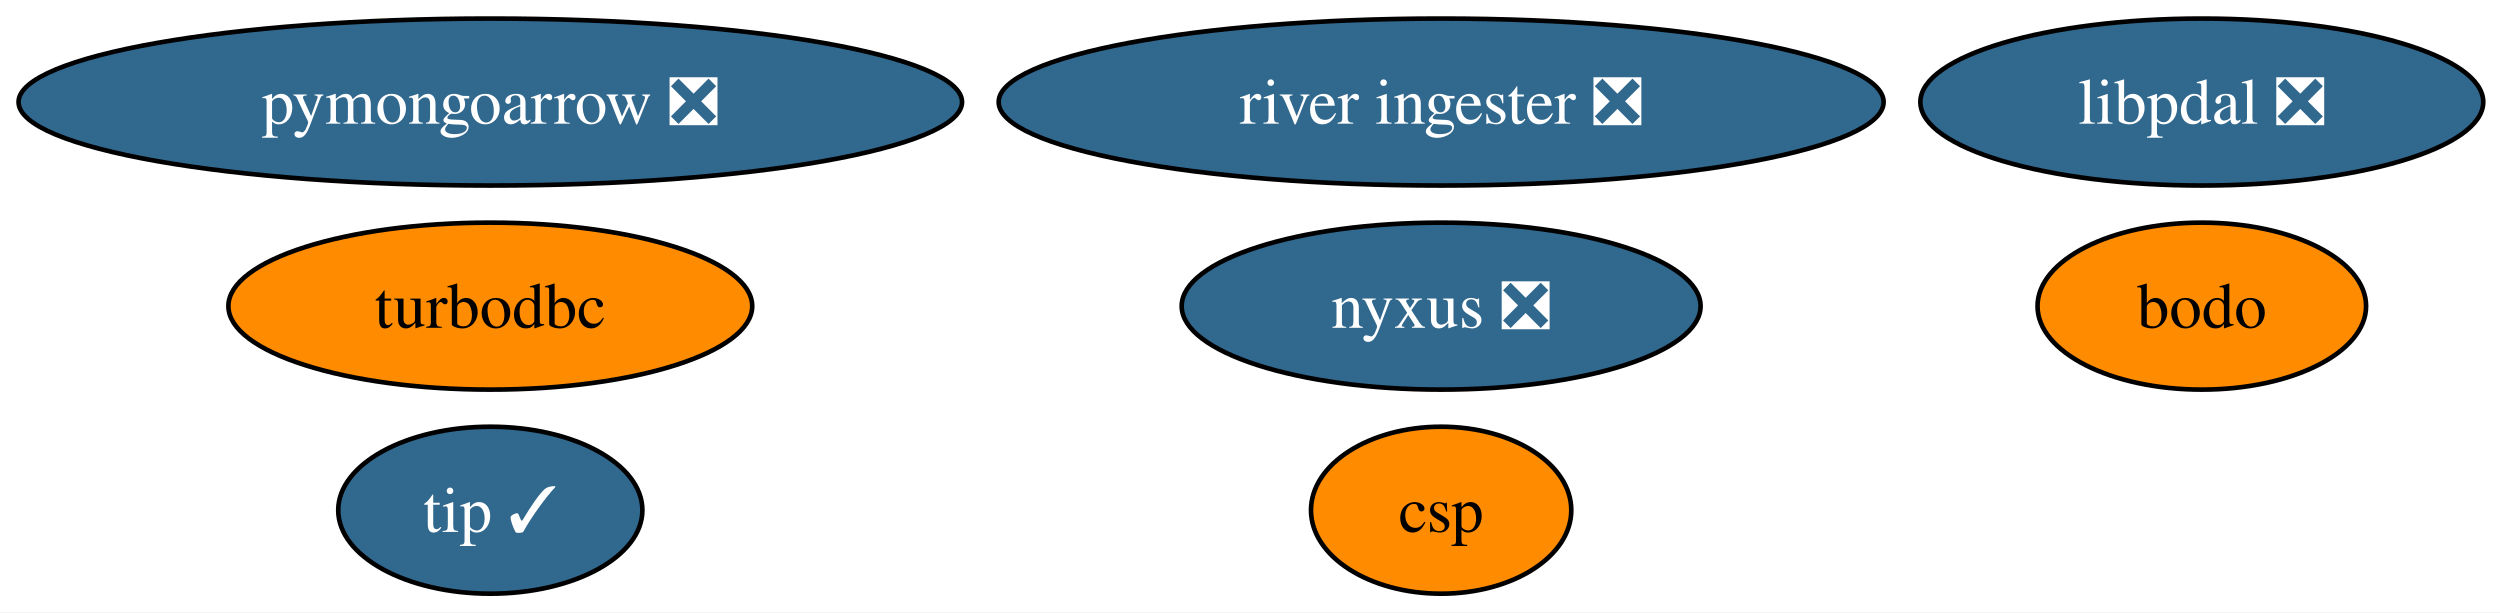
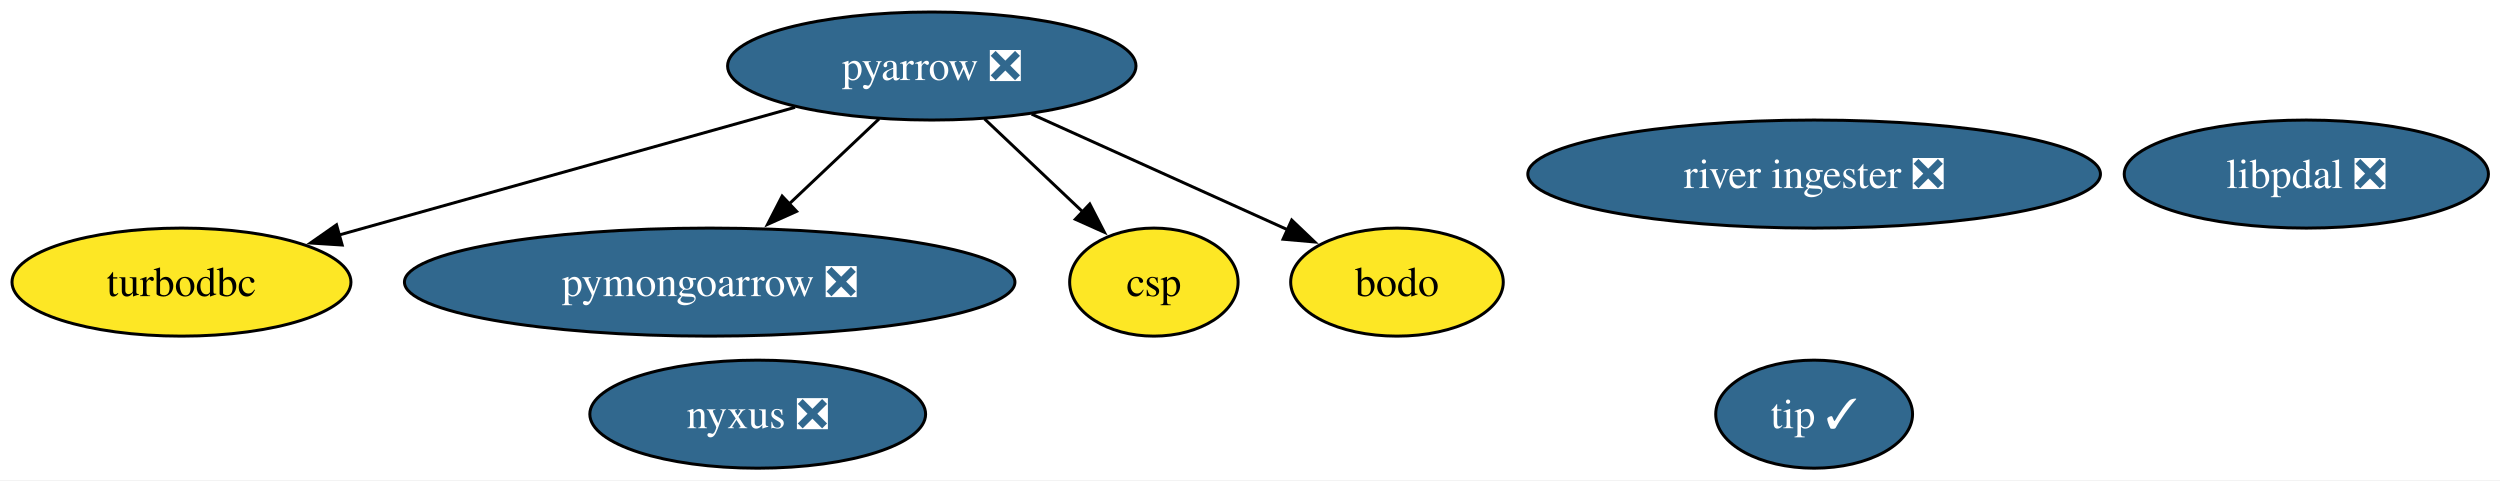
- <svg xmlns="http://www.w3.org/2000/svg" xmlns:xlink="http://www.w3.org/1999/xlink" width="539pt" height="132pt" viewBox="0.00 0.00 539.00 132.00">
-   <g id="graph0" class="graph" transform="scale(1 1) rotate(0) translate(4 128)">
-     <polygon fill="white" stroke="none" points="-4,4 -4,-128 535.39,-128 535.39,4 -4,4" />
+ <svg xmlns="http://www.w3.org/2000/svg" xmlns:xlink="http://www.w3.org/1999/xlink" width="833pt" height="160pt" viewBox="0.00 0.00 833.00 160.00">
+   <g id="graph0" class="graph" transform="scale(1 1) rotate(0) translate(4 156)">
+     <polygon fill="white" stroke="none" points="-4,4 -4,-156 829.15,-156 829.15,4 -4,4" />
    <g id="node1" class="node">
      <g id="a_node1">
-         <a xlink:href="https://github.com/conda-forge/turbodbc-feedstock" xlink:title="turbodbc">
-           <ellipse fill="#ff8c00" stroke="black" cx="101.71" cy="-62" rx="56.47" ry="18" />
-           <text xml:space="preserve" text-anchor="middle" x="101.71" y="-57.33" font-family="Times,serif" font-size="14.00">turbodbc</text>
+         <a xlink:href="https://github.com/conda-forge/pyarrow-feedstock/pull/179" xlink:title="pyarrow ❎">
+           <ellipse fill="#31688e" stroke="black" cx="306.47" cy="-134" rx="68.04" ry="18" />
+           <text xml:space="preserve" text-anchor="middle" x="306.47" y="-129.32" font-family="Times,serif" font-size="14.00" fill="white">pyarrow ❎</text>
        </a>
      </g>
    </g>
    <g id="node2" class="node">
      <g id="a_node2">
-         <a xlink:href="https://github.com/conda-forge/pymongoarrow-feedstock/pull/86" xlink:title="pymongoarrow ❎">
-           <ellipse fill="#31688e" stroke="black" cx="101.71" cy="-106" rx="101.71" ry="18" />
-           <text xml:space="preserve" text-anchor="middle" x="101.71" y="-101.33" font-family="Times,serif" font-size="14.00" fill="white">pymongoarrow ❎</text>
+         <a xlink:href="https://github.com/conda-forge/turbodbc-feedstock" xlink:title="turbodbc">
+           <ellipse fill="#fde725" stroke="black" cx="56.47" cy="-62" rx="56.47" ry="18" />
+           <text xml:space="preserve" text-anchor="middle" x="56.47" y="-57.33" font-family="Times,serif" font-size="14.00">turbodbc</text>
        </a>
      </g>
    </g>
+     <g id="edge4" class="edge">
+       <path fill="none" stroke="black" d="M260.91,-120.24C218.06,-108.25 153.96,-90.3 108.98,-77.7" />
+       <polygon fill="black" stroke="black" points="110.01,-74.36 99.44,-75.03 108.13,-81.1 110.01,-74.36" />
+     </g>
    <g id="node3" class="node">
      <g id="a_node3">
-         <a xlink:href="https://github.com/conda-forge/nyxus-feedstock/pull/77" xlink:title="nyxus ❎">
-           <ellipse fill="#31688e" stroke="black" cx="306.71" cy="-62" rx="55.94" ry="18" />
-           <text xml:space="preserve" text-anchor="middle" x="306.71" y="-57.33" font-family="Times,serif" font-size="14.00" fill="white">nyxus ❎</text>
+         <a xlink:href="https://github.com/conda-forge/pymongoarrow-feedstock/pull/86" xlink:title="pymongoarrow ❎">
+           <ellipse fill="#31688e" stroke="black" cx="232.47" cy="-62" rx="101.71" ry="18" />
+           <text xml:space="preserve" text-anchor="middle" x="232.47" y="-57.33" font-family="Times,serif" font-size="14.00" fill="white">pymongoarrow ❎</text>
        </a>
      </g>
    </g>
+     <g id="edge3" class="edge">
+       <path fill="none" stroke="black" d="M288.93,-116.41C279.92,-107.88 268.75,-97.32 258.73,-87.84" />
+       <polygon fill="black" stroke="black" points="261.42,-85.57 251.75,-81.24 256.61,-90.66 261.42,-85.57" />
+     </g>
+     <g id="node7" class="node">
+       <g id="a_node7">
+         <a xlink:href="https://github.com/conda-forge/csp-feedstock" xlink:title="csp">
+           <ellipse fill="#fde725" stroke="black" cx="380.47" cy="-62" rx="28.06" ry="18" />
+           <text xml:space="preserve" text-anchor="middle" x="380.47" y="-57.33" font-family="Times,serif" font-size="14.00">csp</text>
+         </a>
+       </g>
+     </g>
+     <g id="edge2" class="edge">
+       <path fill="none" stroke="black" d="M324.01,-116.41C333.85,-107.1 346.27,-95.35 356.95,-85.24" />
+       <polygon fill="black" stroke="black" points="359.11,-88.03 363.97,-78.61 354.3,-82.94 359.11,-88.03" />
+     </g>
+     <g id="node9" class="node">
+       <g id="a_node9">
+         <a xlink:href="https://github.com/conda-forge/bodo-feedstock" xlink:title="bodo">
+           <ellipse fill="#fde725" stroke="black" cx="461.47" cy="-62" rx="35.42" ry="18" />
+           <text xml:space="preserve" text-anchor="middle" x="461.47" y="-57.33" font-family="Times,serif" font-size="14.00">bodo</text>
+         </a>
+       </g>
+     </g>
+     <g id="edge1" class="edge">
+       <path fill="none" stroke="black" d="M339.72,-117.98C364.9,-106.61 399.44,-91.01 425.3,-79.33" />
+       <polygon fill="black" stroke="black" points="426.4,-82.68 434.07,-75.37 423.51,-76.3 426.4,-82.68" />
+     </g>
    <g id="node4" class="node">
      <g id="a_node4">
-         <a xlink:href="https://github.com/conda-forge/tip-feedstock/pull/54" xlink:title="tip ✓">
-           <ellipse fill="#31688e" stroke="black" cx="101.71" cy="-18" rx="32.79" ry="18" />
-           <text xml:space="preserve" text-anchor="middle" x="101.71" y="-13.32" font-family="Times,serif" font-size="14.00" fill="white">tip ✓</text>
+         <a xlink:href="https://github.com/conda-forge/nyxus-feedstock/pull/77" xlink:title="nyxus ❎">
+           <ellipse fill="#31688e" stroke="black" cx="248.47" cy="-18" rx="55.94" ry="18" />
+           <text xml:space="preserve" text-anchor="middle" x="248.47" y="-13.32" font-family="Times,serif" font-size="14.00" fill="white">nyxus ❎</text>
        </a>
      </g>
    </g>
    <g id="node5" class="node">
      <g id="a_node5">
-         <a xlink:href="https://github.com/conda-forge/river-ingester-feedstock/pull/44" xlink:title="river ingester ❎">
-           <ellipse fill="#31688e" stroke="black" cx="306.71" cy="-106" rx="95.4" ry="18" />
-           <text xml:space="preserve" text-anchor="middle" x="306.71" y="-101.33" font-family="Times,serif" font-size="14.00" fill="white">river ingester ❎</text>
+         <a xlink:href="https://github.com/conda-forge/tip-feedstock/pull/54" xlink:title="tip ✓">
+           <ellipse fill="#31688e" stroke="black" cx="600.47" cy="-18" rx="32.79" ry="18" />
+           <text xml:space="preserve" text-anchor="middle" x="600.47" y="-13.32" font-family="Times,serif" font-size="14.00" fill="white">tip ✓</text>
        </a>
      </g>
    </g>
    <g id="node6" class="node">
      <g id="a_node6">
-         <a xlink:href="https://github.com/conda-forge/csp-feedstock" xlink:title="csp">
-           <ellipse fill="#ff8c00" stroke="black" cx="306.71" cy="-18" rx="28.06" ry="18" />
-           <text xml:space="preserve" text-anchor="middle" x="306.71" y="-13.32" font-family="Times,serif" font-size="14.00">csp</text>
-         </a>
-       </g>
-     </g>
-     <g id="node7" class="node">
-       <g id="a_node7">
-         <a xlink:href="https://github.com/conda-forge/libpdal-feedstock/pull/68" xlink:title="libpdal ❎">
-           <ellipse fill="#31688e" stroke="black" cx="470.71" cy="-106" rx="60.68" ry="18" />
-           <text xml:space="preserve" text-anchor="middle" x="470.71" y="-101.33" font-family="Times,serif" font-size="14.00" fill="white">libpdal ❎</text>
+         <a xlink:href="https://github.com/conda-forge/river-ingester-feedstock/pull/44" xlink:title="river ingester ❎">
+           <ellipse fill="#31688e" stroke="black" cx="600.47" cy="-98" rx="95.4" ry="18" />
+           <text xml:space="preserve" text-anchor="middle" x="600.47" y="-93.33" font-family="Times,serif" font-size="14.00" fill="white">river ingester ❎</text>
        </a>
      </g>
    </g>
    <g id="node8" class="node">
      <g id="a_node8">
-         <a xlink:href="https://github.com/conda-forge/bodo-feedstock" xlink:title="bodo">
-           <ellipse fill="#ff8c00" stroke="black" cx="470.71" cy="-62" rx="35.42" ry="18" />
-           <text xml:space="preserve" text-anchor="middle" x="470.71" y="-57.33" font-family="Times,serif" font-size="14.00">bodo</text>
+         <a xlink:href="https://github.com/conda-forge/libpdal-feedstock/pull/68" xlink:title="libpdal ❎">
+           <ellipse fill="#31688e" stroke="black" cx="764.47" cy="-98" rx="60.68" ry="18" />
+           <text xml:space="preserve" text-anchor="middle" x="764.47" y="-93.33" font-family="Times,serif" font-size="14.00" fill="white">libpdal ❎</text>
        </a>
      </g>
    </g>
  </g>
</svg>
